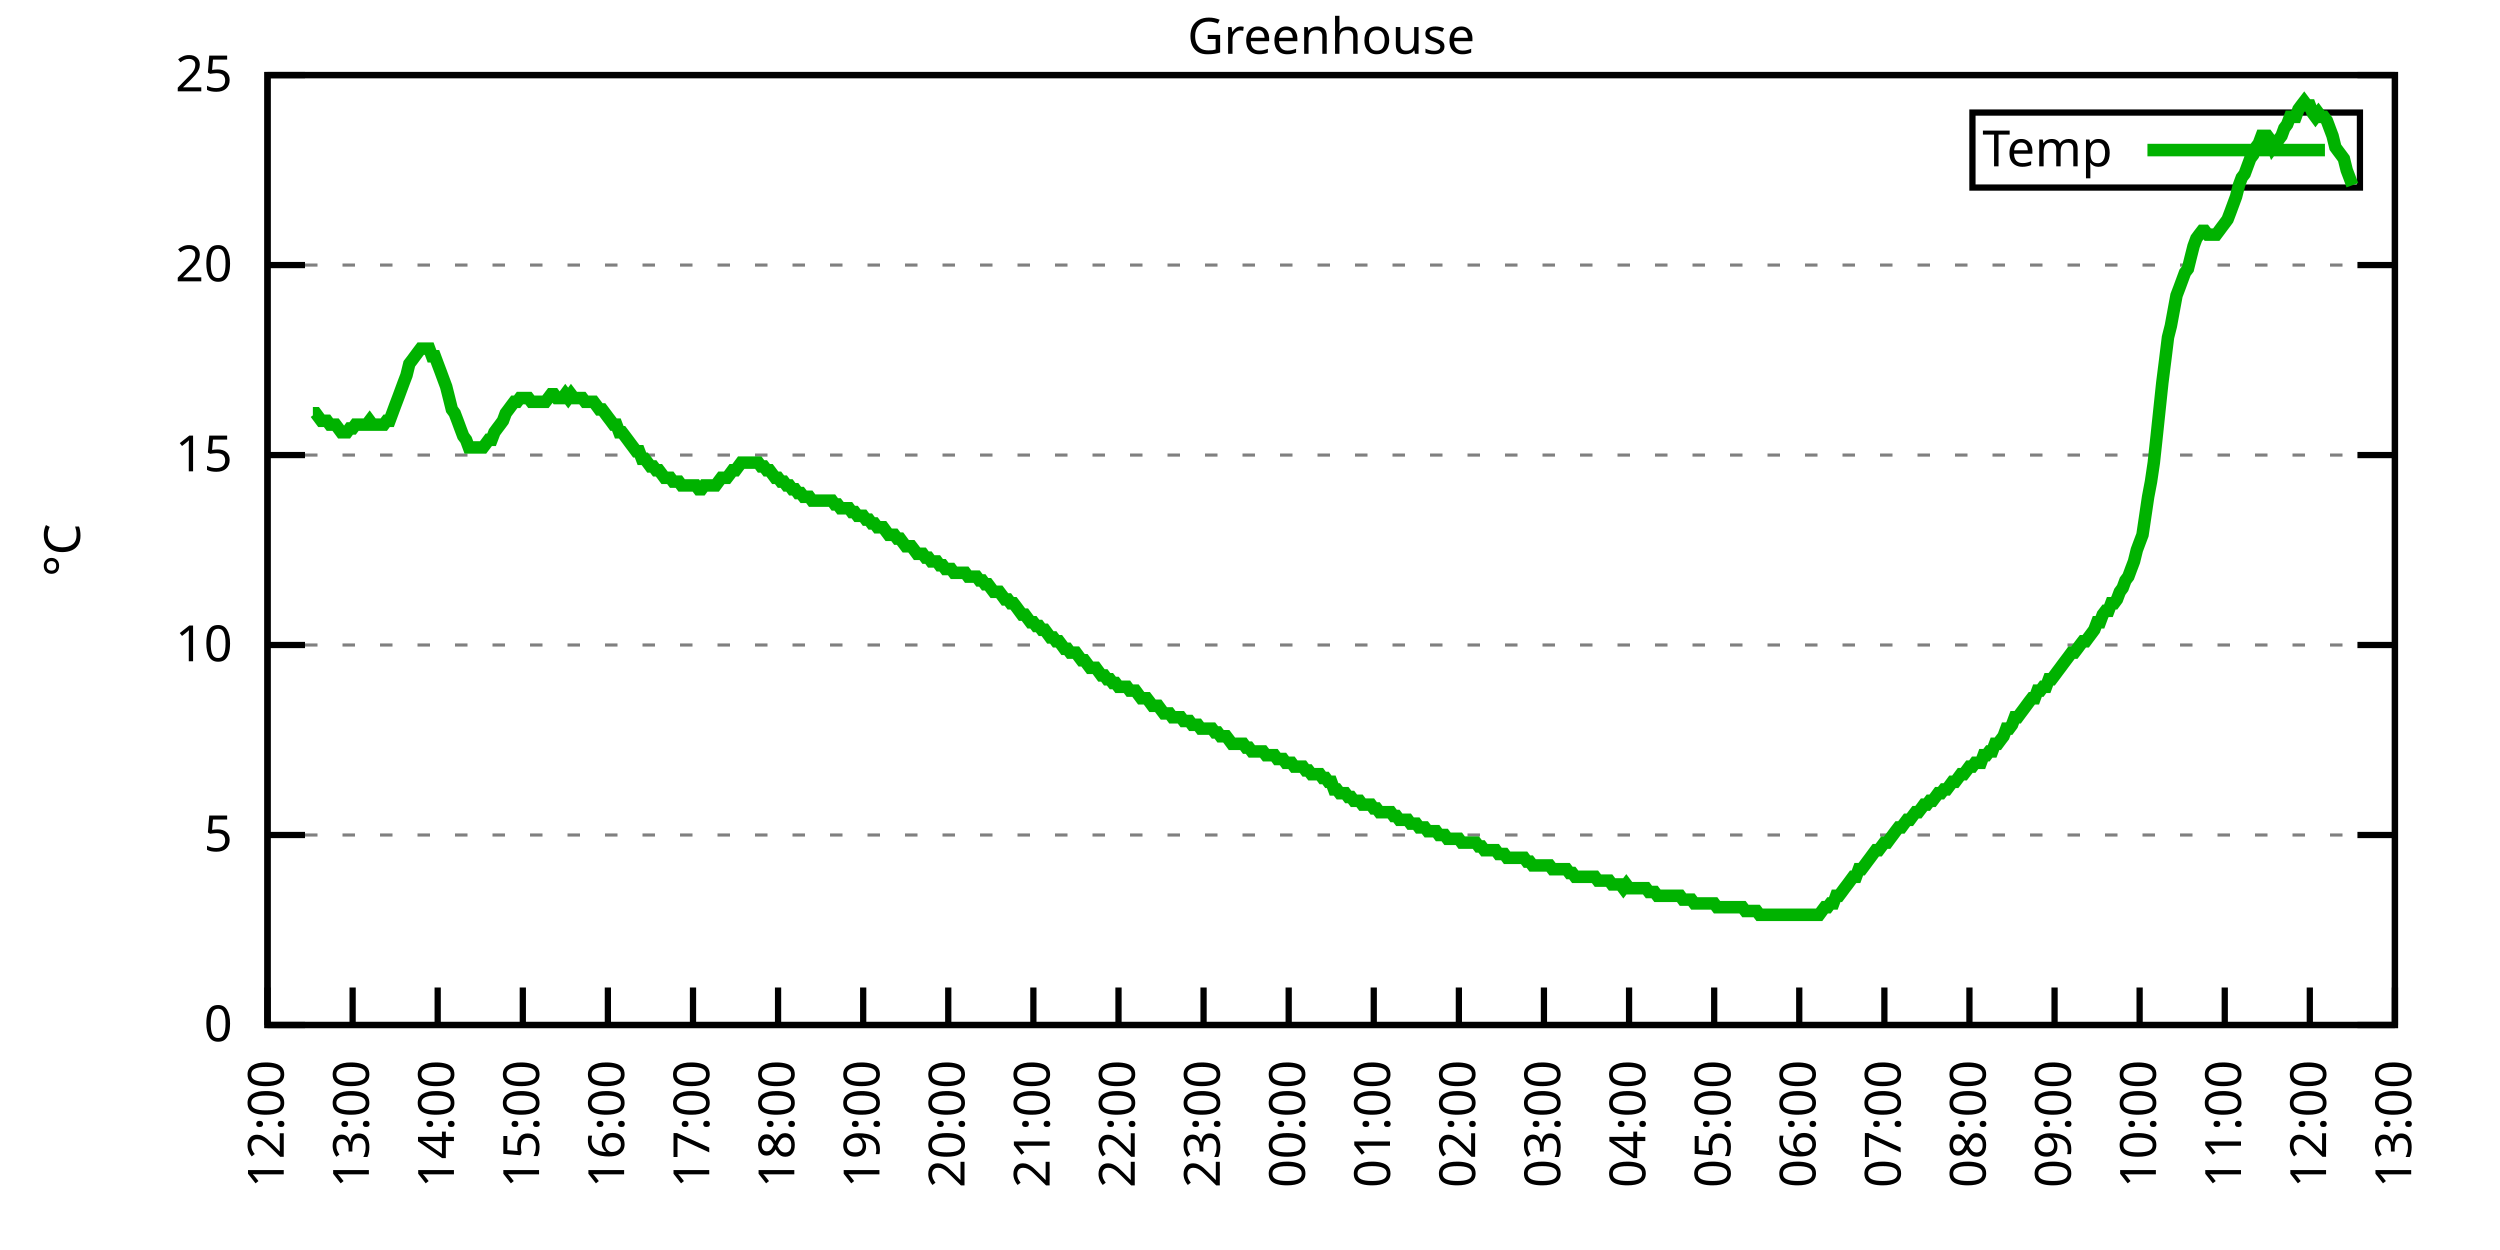
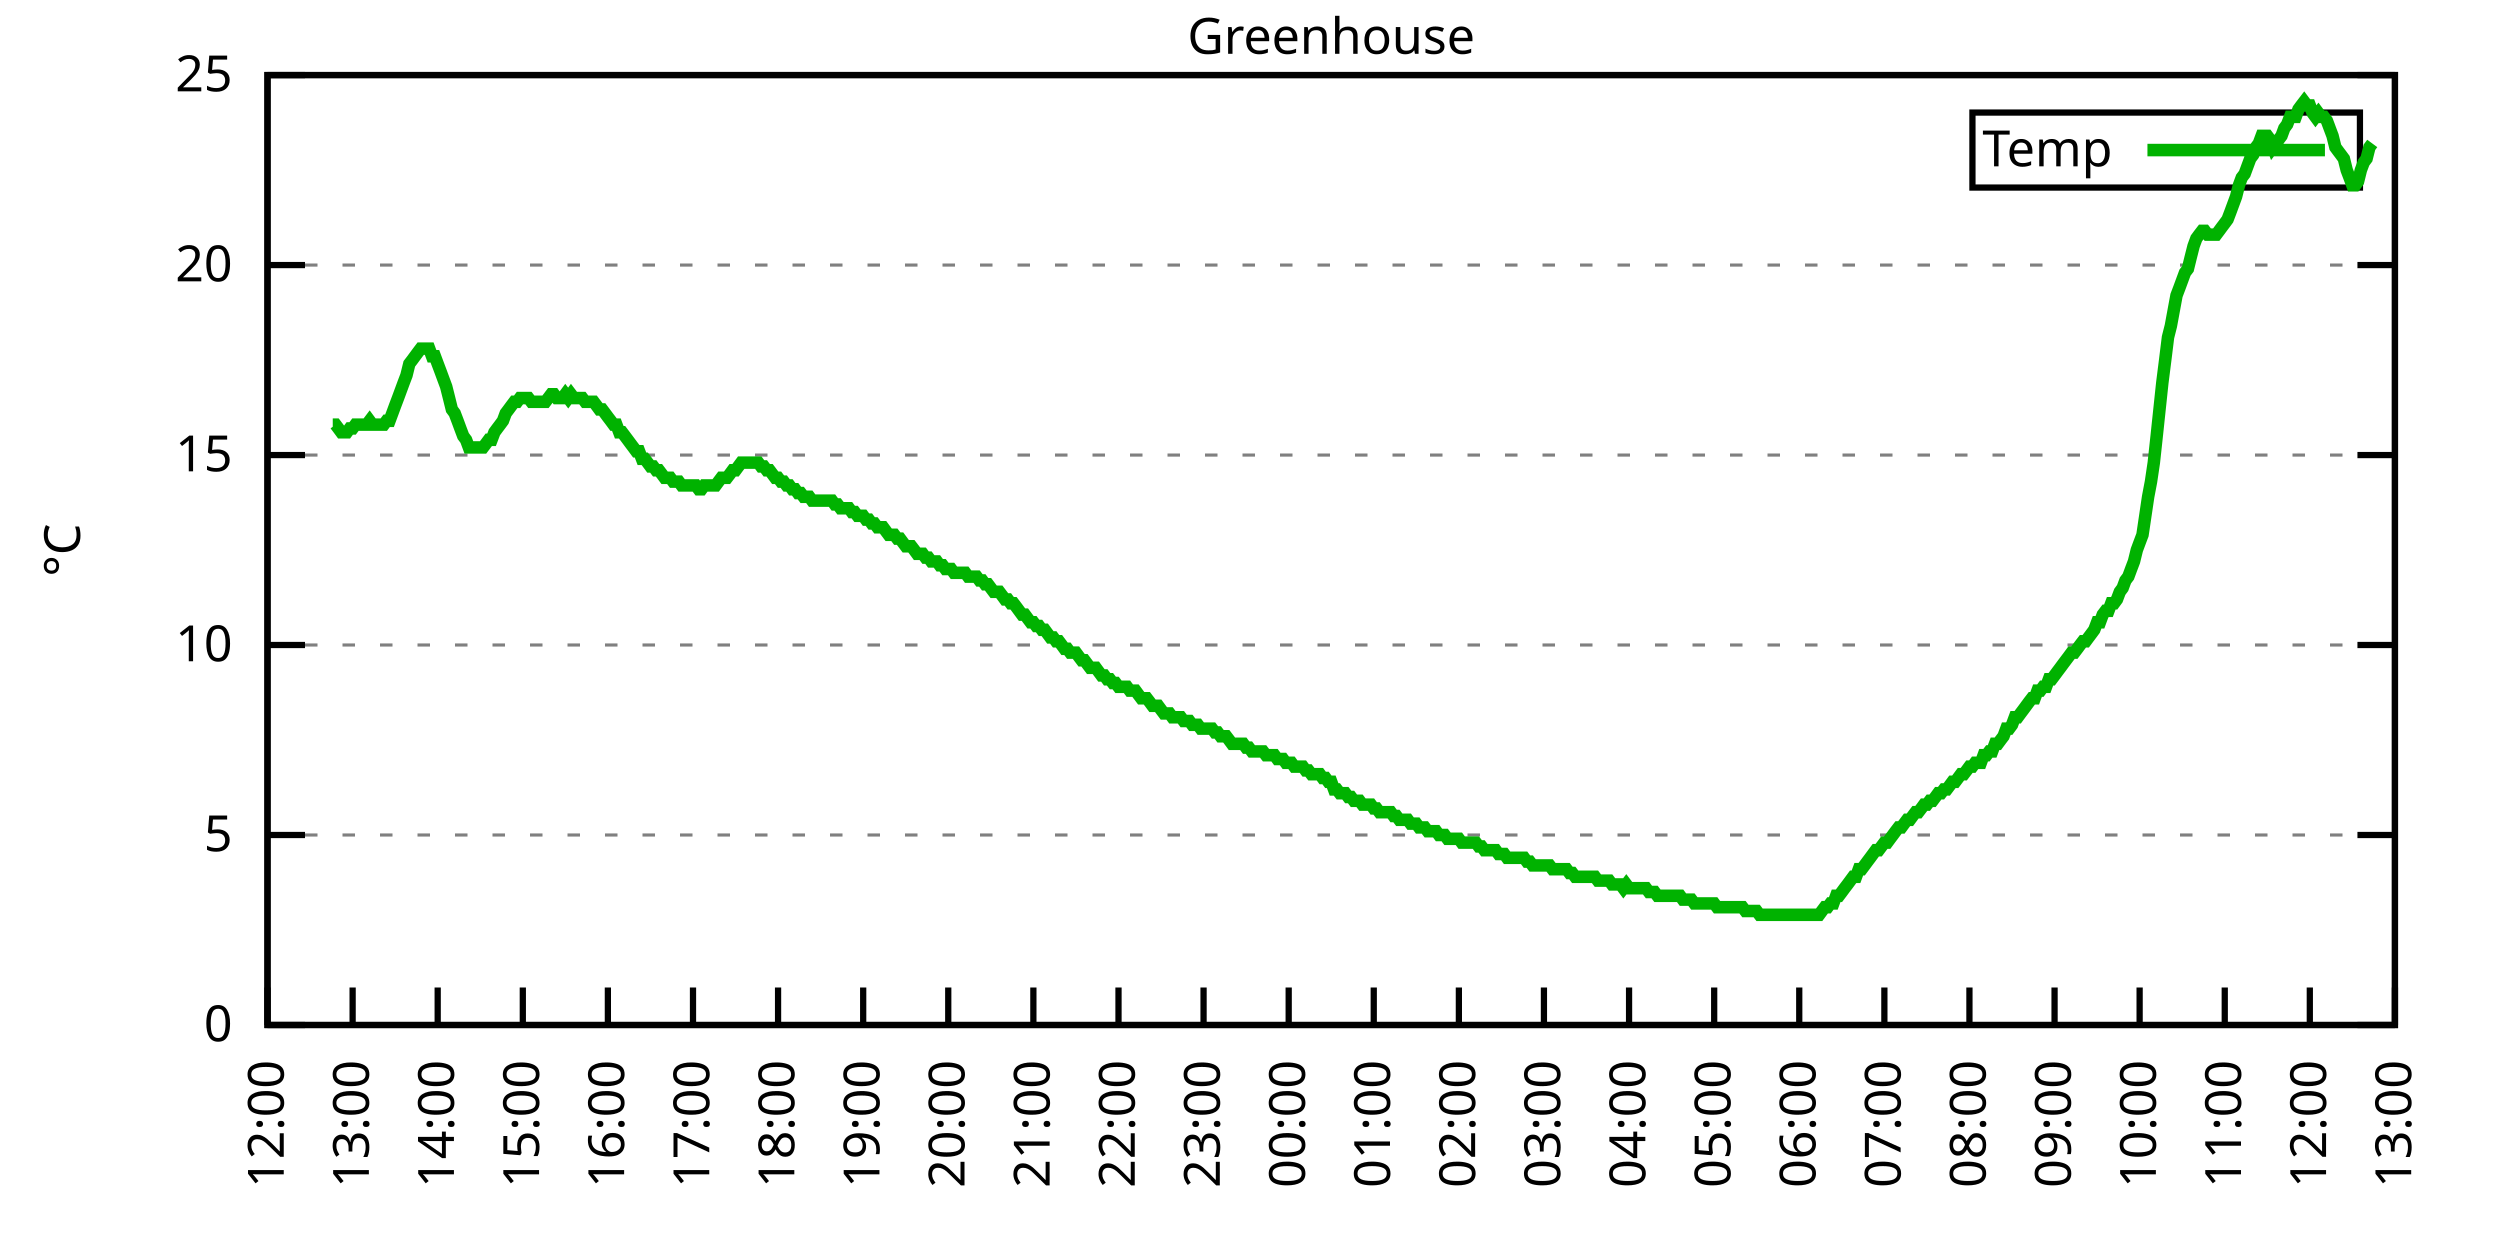
<svg xmlns="http://www.w3.org/2000/svg" xmlns:xlink="http://www.w3.org/1999/xlink" width="400" height="200" viewBox="0 0 400 200">
  <g id="gnuplot_canvas">
    <rect x="0" y="0" width="400" height="200" fill="none" />
    <defs>
      <circle id="gpDot" r="0.5" stroke-width="0.5" stroke="currentColor" />
      <path id="gpPt0" stroke-width="0.333" stroke="currentColor" d="M-1,0 h2 M0,-1 v2" />
      <path id="gpPt1" stroke-width="0.333" stroke="currentColor" d="M-1,-1 L1,1 M1,-1 L-1,1" />
      <path id="gpPt2" stroke-width="0.333" stroke="currentColor" d="M-1,0 L1,0 M0,-1 L0,1 M-1,-1 L1,1 M-1,1 L1,-1" />
      <rect id="gpPt3" stroke-width="0.333" stroke="currentColor" x="-1" y="-1" width="2" height="2" />
      <rect id="gpPt4" stroke-width="0.333" stroke="currentColor" fill="currentColor" x="-1" y="-1" width="2" height="2" />
      <circle id="gpPt5" stroke-width="0.333" stroke="currentColor" cx="0" cy="0" r="1" />
      <use xlink:href="#gpPt5" id="gpPt6" fill="currentColor" stroke="none" />
      <path id="gpPt7" stroke-width="0.333" stroke="currentColor" d="M0,-1.33 L-1.33,0.67 L1.33,0.67 z" />
      <use xlink:href="#gpPt7" id="gpPt8" fill="currentColor" stroke="none" />
      <use xlink:href="#gpPt7" id="gpPt9" stroke="currentColor" transform="rotate(180)" />
      <use xlink:href="#gpPt9" id="gpPt10" fill="currentColor" stroke="none" />
      <use xlink:href="#gpPt3" id="gpPt11" stroke="currentColor" transform="rotate(45)" />
      <use xlink:href="#gpPt11" id="gpPt12" fill="currentColor" stroke="none" />
      <path id="gpPt13" stroke-width="0.333" stroke="currentColor" d="M0,1.330 L1.265,0.411 L0.782,-1.067 L-0.782,-1.076 L-1.265,0.411 z" />
      <use xlink:href="#gpPt13" id="gpPt14" fill="currentColor" stroke="none" />
      <filter id="textbox" filterUnits="objectBoundingBox" x="0" y="0" height="1" width="1">
        <feFlood flood-color="white" flood-opacity="1" result="bgnd" />
        <feComposite in="SourceGraphic" in2="bgnd" operator="atop" />
      </filter>
      <filter id="greybox" filterUnits="objectBoundingBox" x="0" y="0" height="1" width="1">
        <feFlood flood-color="lightgrey" flood-opacity="1" result="grey" />
        <feComposite in="SourceGraphic" in2="grey" operator="atop" />
      </filter>
    </defs>
    <g fill="none" color="white" stroke="currentColor" stroke-width="1.00" stroke-linecap="butt" stroke-linejoin="miter">
</g>
    <g fill="none" color="black" stroke="currentColor" stroke-width="1.00" stroke-linecap="butt" stroke-linejoin="miter">
      <g stroke="none" shape-rendering="crispEdges">
        <polygon fill="rgb(255, 255, 255)" points="42.80,164.00 383.18,164.00 383.18,12.02 42.80,12.02 " />
      </g>
    </g>
    <g fill="none" color="black" stroke="currentColor" stroke-width="1.00" stroke-linecap="butt" stroke-linejoin="miter">
</g>
    <g fill="none" color="black" stroke="black" stroke-width="0.50" stroke-linecap="butt" stroke-linejoin="miter">
</g>
    <g fill="none" color="gray" stroke="currentColor" stroke-width="0.50" stroke-linecap="butt" stroke-linejoin="miter">
      <path stroke="gray" stroke-dasharray="2,4" class="gridline" d="M42.80,164.00 L383.19,164.00  " />
    </g>
    <g fill="none" color="gray" stroke="gray" stroke-width="1.00" stroke-linecap="butt" stroke-linejoin="miter">
</g>
    <g fill="none" color="black" stroke="currentColor" stroke-width="1.00" stroke-linecap="butt" stroke-linejoin="miter">
      <path stroke="black" d="M42.80,164.00 L48.80,164.00 M383.19,164.00 L377.19,164.00  " />
      <g transform="translate(37.20,166.60)" stroke="none" fill="black" font-family="Sans" font-size="8.00" text-anchor="end">
        <text>
          <tspan font-family="Sans"> 0</tspan>
        </text>
      </g>
    </g>
    <g fill="none" color="black" stroke="currentColor" stroke-width="1.00" stroke-linecap="butt" stroke-linejoin="miter">
</g>
    <g fill="none" color="black" stroke="black" stroke-width="0.50" stroke-linecap="butt" stroke-linejoin="miter">
</g>
    <g fill="none" color="gray" stroke="currentColor" stroke-width="0.50" stroke-linecap="butt" stroke-linejoin="miter">
      <path stroke="gray" stroke-dasharray="2,4" class="gridline" d="M42.80,133.60 L383.19,133.60  " />
    </g>
    <g fill="none" color="gray" stroke="gray" stroke-width="1.00" stroke-linecap="butt" stroke-linejoin="miter">
</g>
    <g fill="none" color="black" stroke="currentColor" stroke-width="1.00" stroke-linecap="butt" stroke-linejoin="miter">
      <path stroke="black" d="M42.80,133.60 L48.80,133.60 M383.19,133.60 L377.19,133.60  " />
      <g transform="translate(37.20,136.20)" stroke="none" fill="black" font-family="Sans" font-size="8.00" text-anchor="end">
        <text>
          <tspan font-family="Sans"> 5</tspan>
        </text>
      </g>
    </g>
    <g fill="none" color="black" stroke="currentColor" stroke-width="1.00" stroke-linecap="butt" stroke-linejoin="miter">
</g>
    <g fill="none" color="black" stroke="black" stroke-width="0.50" stroke-linecap="butt" stroke-linejoin="miter">
</g>
    <g fill="none" color="gray" stroke="currentColor" stroke-width="0.50" stroke-linecap="butt" stroke-linejoin="miter">
      <path stroke="gray" stroke-dasharray="2,4" class="gridline" d="M42.80,103.20 L383.19,103.20  " />
    </g>
    <g fill="none" color="gray" stroke="gray" stroke-width="1.00" stroke-linecap="butt" stroke-linejoin="miter">
</g>
    <g fill="none" color="black" stroke="currentColor" stroke-width="1.00" stroke-linecap="butt" stroke-linejoin="miter">
      <path stroke="black" d="M42.80,103.20 L48.80,103.20 M383.19,103.20 L377.19,103.20  " />
      <g transform="translate(37.20,105.80)" stroke="none" fill="black" font-family="Sans" font-size="8.00" text-anchor="end">
        <text>
          <tspan font-family="Sans"> 10</tspan>
        </text>
      </g>
    </g>
    <g fill="none" color="black" stroke="currentColor" stroke-width="1.00" stroke-linecap="butt" stroke-linejoin="miter">
</g>
    <g fill="none" color="black" stroke="black" stroke-width="0.50" stroke-linecap="butt" stroke-linejoin="miter">
</g>
    <g fill="none" color="gray" stroke="currentColor" stroke-width="0.50" stroke-linecap="butt" stroke-linejoin="miter">
      <path stroke="gray" stroke-dasharray="2,4" class="gridline" d="M42.80,72.81 L383.19,72.81  " />
    </g>
    <g fill="none" color="gray" stroke="gray" stroke-width="1.00" stroke-linecap="butt" stroke-linejoin="miter">
</g>
    <g fill="none" color="black" stroke="currentColor" stroke-width="1.00" stroke-linecap="butt" stroke-linejoin="miter">
      <path stroke="black" d="M42.80,72.81 L48.80,72.81 M383.19,72.81 L377.19,72.81  " />
      <g transform="translate(37.20,75.41)" stroke="none" fill="black" font-family="Sans" font-size="8.00" text-anchor="end">
        <text>
          <tspan font-family="Sans"> 15</tspan>
        </text>
      </g>
    </g>
    <g fill="none" color="black" stroke="currentColor" stroke-width="1.00" stroke-linecap="butt" stroke-linejoin="miter">
</g>
    <g fill="none" color="black" stroke="black" stroke-width="0.50" stroke-linecap="butt" stroke-linejoin="miter">
</g>
    <g fill="none" color="gray" stroke="currentColor" stroke-width="0.50" stroke-linecap="butt" stroke-linejoin="miter">
      <path stroke="gray" stroke-dasharray="2,4" class="gridline" d="M42.80,42.41 L383.19,42.41  " />
    </g>
    <g fill="none" color="gray" stroke="gray" stroke-width="1.00" stroke-linecap="butt" stroke-linejoin="miter">
</g>
    <g fill="none" color="black" stroke="currentColor" stroke-width="1.00" stroke-linecap="butt" stroke-linejoin="miter">
      <path stroke="black" d="M42.80,42.41 L48.80,42.41 M383.19,42.41 L377.19,42.41  " />
      <g transform="translate(37.20,45.01)" stroke="none" fill="black" font-family="Sans" font-size="8.00" text-anchor="end">
        <text>
          <tspan font-family="Sans"> 20</tspan>
        </text>
      </g>
    </g>
    <g fill="none" color="black" stroke="currentColor" stroke-width="1.00" stroke-linecap="butt" stroke-linejoin="miter">
</g>
    <g fill="none" color="black" stroke="black" stroke-width="0.50" stroke-linecap="butt" stroke-linejoin="miter">
</g>
    <g fill="none" color="gray" stroke="currentColor" stroke-width="0.50" stroke-linecap="butt" stroke-linejoin="miter">
      <path stroke="gray" stroke-dasharray="2,4" class="gridline" d="M42.80,12.01 L383.19,12.01  " />
    </g>
    <g fill="none" color="gray" stroke="gray" stroke-width="1.00" stroke-linecap="butt" stroke-linejoin="miter">
</g>
    <g fill="none" color="black" stroke="currentColor" stroke-width="1.00" stroke-linecap="butt" stroke-linejoin="miter">
      <path stroke="black" d="M42.80,12.01 L48.80,12.01 M383.19,12.01 L377.19,12.01  " />
      <g transform="translate(37.20,14.61)" stroke="none" fill="black" font-family="Sans" font-size="8.00" text-anchor="end">
        <text>
          <tspan font-family="Sans"> 25</tspan>
        </text>
      </g>
    </g>
    <g fill="none" color="black" stroke="currentColor" stroke-width="1.00" stroke-linecap="butt" stroke-linejoin="miter">
      <path stroke="black" d="M42.80,164.00 L42.80,158.00  " />
      <g transform="translate(45.40,169.60) rotate(270.00)" stroke="none" fill="black" font-family="Sans" font-size="8.00" text-anchor="end">
        <text>
          <tspan font-family="Sans">12:00</tspan>
        </text>
      </g>
    </g>
    <g fill="none" color="black" stroke="currentColor" stroke-width="1.00" stroke-linecap="butt" stroke-linejoin="miter">
      <path stroke="black" d="M56.42,164.00 L56.42,158.00  " />
      <g transform="translate(59.02,169.60) rotate(270.00)" stroke="none" fill="black" font-family="Sans" font-size="8.00" text-anchor="end">
        <text>
          <tspan font-family="Sans">13:00</tspan>
        </text>
      </g>
    </g>
    <g fill="none" color="black" stroke="currentColor" stroke-width="1.00" stroke-linecap="butt" stroke-linejoin="miter">
      <path stroke="black" d="M70.03,164.00 L70.03,158.00  " />
      <g transform="translate(72.63,169.60) rotate(270.00)" stroke="none" fill="black" font-family="Sans" font-size="8.00" text-anchor="end">
        <text>
          <tspan font-family="Sans">14:00</tspan>
        </text>
      </g>
    </g>
    <g fill="none" color="black" stroke="currentColor" stroke-width="1.00" stroke-linecap="butt" stroke-linejoin="miter">
      <path stroke="black" d="M83.65,164.00 L83.65,158.00  " />
      <g transform="translate(86.25,169.60) rotate(270.00)" stroke="none" fill="black" font-family="Sans" font-size="8.00" text-anchor="end">
        <text>
          <tspan font-family="Sans">15:00</tspan>
        </text>
      </g>
    </g>
    <g fill="none" color="black" stroke="currentColor" stroke-width="1.00" stroke-linecap="butt" stroke-linejoin="miter">
      <path stroke="black" d="M97.26,164.00 L97.26,158.00  " />
      <g transform="translate(99.86,169.60) rotate(270.00)" stroke="none" fill="black" font-family="Sans" font-size="8.00" text-anchor="end">
        <text>
          <tspan font-family="Sans">16:00</tspan>
        </text>
      </g>
    </g>
    <g fill="none" color="black" stroke="currentColor" stroke-width="1.00" stroke-linecap="butt" stroke-linejoin="miter">
      <path stroke="black" d="M110.88,164.00 L110.88,158.00  " />
      <g transform="translate(113.48,169.60) rotate(270.00)" stroke="none" fill="black" font-family="Sans" font-size="8.00" text-anchor="end">
        <text>
          <tspan font-family="Sans">17:00</tspan>
        </text>
      </g>
    </g>
    <g fill="none" color="black" stroke="currentColor" stroke-width="1.00" stroke-linecap="butt" stroke-linejoin="miter">
      <path stroke="black" d="M124.49,164.00 L124.49,158.00  " />
      <g transform="translate(127.09,169.60) rotate(270.00)" stroke="none" fill="black" font-family="Sans" font-size="8.00" text-anchor="end">
        <text>
          <tspan font-family="Sans">18:00</tspan>
        </text>
      </g>
    </g>
    <g fill="none" color="black" stroke="currentColor" stroke-width="1.00" stroke-linecap="butt" stroke-linejoin="miter">
      <path stroke="black" d="M138.11,164.00 L138.11,158.00  " />
      <g transform="translate(140.71,169.60) rotate(270.00)" stroke="none" fill="black" font-family="Sans" font-size="8.00" text-anchor="end">
        <text>
          <tspan font-family="Sans">19:00</tspan>
        </text>
      </g>
    </g>
    <g fill="none" color="black" stroke="currentColor" stroke-width="1.00" stroke-linecap="butt" stroke-linejoin="miter">
      <path stroke="black" d="M151.72,164.00 L151.72,158.00  " />
      <g transform="translate(154.32,169.60) rotate(270.00)" stroke="none" fill="black" font-family="Sans" font-size="8.00" text-anchor="end">
        <text>
          <tspan font-family="Sans">20:00</tspan>
        </text>
      </g>
    </g>
    <g fill="none" color="black" stroke="currentColor" stroke-width="1.00" stroke-linecap="butt" stroke-linejoin="miter">
      <path stroke="black" d="M165.34,164.00 L165.34,158.00  " />
      <g transform="translate(167.94,169.60) rotate(270.00)" stroke="none" fill="black" font-family="Sans" font-size="8.00" text-anchor="end">
        <text>
          <tspan font-family="Sans">21:00</tspan>
        </text>
      </g>
    </g>
    <g fill="none" color="black" stroke="currentColor" stroke-width="1.00" stroke-linecap="butt" stroke-linejoin="miter">
      <path stroke="black" d="M178.96,164.00 L178.96,158.00  " />
      <g transform="translate(181.56,169.60) rotate(270.00)" stroke="none" fill="black" font-family="Sans" font-size="8.00" text-anchor="end">
        <text>
          <tspan font-family="Sans">22:00</tspan>
        </text>
      </g>
    </g>
    <g fill="none" color="black" stroke="currentColor" stroke-width="1.00" stroke-linecap="butt" stroke-linejoin="miter">
      <path stroke="black" d="M192.57,164.00 L192.57,158.00  " />
      <g transform="translate(195.17,169.60) rotate(270.00)" stroke="none" fill="black" font-family="Sans" font-size="8.00" text-anchor="end">
        <text>
          <tspan font-family="Sans">23:00</tspan>
        </text>
      </g>
    </g>
    <g fill="none" color="black" stroke="currentColor" stroke-width="1.00" stroke-linecap="butt" stroke-linejoin="miter">
      <path stroke="black" d="M206.19,164.00 L206.19,158.00  " />
      <g transform="translate(208.79,169.60) rotate(270.00)" stroke="none" fill="black" font-family="Sans" font-size="8.00" text-anchor="end">
        <text>
          <tspan font-family="Sans">00:00</tspan>
        </text>
      </g>
    </g>
    <g fill="none" color="black" stroke="currentColor" stroke-width="1.00" stroke-linecap="butt" stroke-linejoin="miter">
      <path stroke="black" d="M219.80,164.00 L219.80,158.00  " />
      <g transform="translate(222.40,169.60) rotate(270.00)" stroke="none" fill="black" font-family="Sans" font-size="8.00" text-anchor="end">
        <text>
          <tspan font-family="Sans">01:00</tspan>
        </text>
      </g>
    </g>
    <g fill="none" color="black" stroke="currentColor" stroke-width="1.00" stroke-linecap="butt" stroke-linejoin="miter">
      <path stroke="black" d="M233.42,164.00 L233.42,158.00  " />
      <g transform="translate(236.02,169.60) rotate(270.00)" stroke="none" fill="black" font-family="Sans" font-size="8.00" text-anchor="end">
        <text>
          <tspan font-family="Sans">02:00</tspan>
        </text>
      </g>
    </g>
    <g fill="none" color="black" stroke="currentColor" stroke-width="1.00" stroke-linecap="butt" stroke-linejoin="miter">
      <path stroke="black" d="M247.03,164.00 L247.03,158.00  " />
      <g transform="translate(249.63,169.60) rotate(270.00)" stroke="none" fill="black" font-family="Sans" font-size="8.00" text-anchor="end">
        <text>
          <tspan font-family="Sans">03:00</tspan>
        </text>
      </g>
    </g>
    <g fill="none" color="black" stroke="currentColor" stroke-width="1.00" stroke-linecap="butt" stroke-linejoin="miter">
      <path stroke="black" d="M260.65,164.00 L260.65,158.00  " />
      <g transform="translate(263.25,169.60) rotate(270.00)" stroke="none" fill="black" font-family="Sans" font-size="8.00" text-anchor="end">
        <text>
          <tspan font-family="Sans">04:00</tspan>
        </text>
      </g>
    </g>
    <g fill="none" color="black" stroke="currentColor" stroke-width="1.00" stroke-linecap="butt" stroke-linejoin="miter">
      <path stroke="black" d="M274.27,164.00 L274.27,158.00  " />
      <g transform="translate(276.87,169.60) rotate(270.00)" stroke="none" fill="black" font-family="Sans" font-size="8.00" text-anchor="end">
        <text>
          <tspan font-family="Sans">05:00</tspan>
        </text>
      </g>
    </g>
    <g fill="none" color="black" stroke="currentColor" stroke-width="1.00" stroke-linecap="butt" stroke-linejoin="miter">
      <path stroke="black" d="M287.88,164.00 L287.88,158.00  " />
      <g transform="translate(290.48,169.60) rotate(270.00)" stroke="none" fill="black" font-family="Sans" font-size="8.00" text-anchor="end">
        <text>
          <tspan font-family="Sans">06:00</tspan>
        </text>
      </g>
    </g>
    <g fill="none" color="black" stroke="currentColor" stroke-width="1.00" stroke-linecap="butt" stroke-linejoin="miter">
      <path stroke="black" d="M301.50,164.00 L301.50,158.00  " />
      <g transform="translate(304.10,169.60) rotate(270.00)" stroke="none" fill="black" font-family="Sans" font-size="8.00" text-anchor="end">
        <text>
          <tspan font-family="Sans">07:00</tspan>
        </text>
      </g>
    </g>
    <g fill="none" color="black" stroke="currentColor" stroke-width="1.00" stroke-linecap="butt" stroke-linejoin="miter">
      <path stroke="black" d="M315.11,164.00 L315.11,158.00  " />
      <g transform="translate(317.71,169.60) rotate(270.00)" stroke="none" fill="black" font-family="Sans" font-size="8.00" text-anchor="end">
        <text>
          <tspan font-family="Sans">08:00</tspan>
        </text>
      </g>
    </g>
    <g fill="none" color="black" stroke="currentColor" stroke-width="1.00" stroke-linecap="butt" stroke-linejoin="miter">
      <path stroke="black" d="M328.73,164.00 L328.73,158.00  " />
      <g transform="translate(331.33,169.60) rotate(270.00)" stroke="none" fill="black" font-family="Sans" font-size="8.00" text-anchor="end">
        <text>
          <tspan font-family="Sans">09:00</tspan>
        </text>
      </g>
    </g>
    <g fill="none" color="black" stroke="currentColor" stroke-width="1.00" stroke-linecap="butt" stroke-linejoin="miter">
      <path stroke="black" d="M342.34,164.00 L342.34,158.00  " />
      <g transform="translate(344.94,169.60) rotate(270.00)" stroke="none" fill="black" font-family="Sans" font-size="8.00" text-anchor="end">
        <text>
          <tspan font-family="Sans">10:00</tspan>
        </text>
      </g>
    </g>
    <g fill="none" color="black" stroke="currentColor" stroke-width="1.00" stroke-linecap="butt" stroke-linejoin="miter">
      <path stroke="black" d="M355.96,164.00 L355.96,158.00  " />
      <g transform="translate(358.56,169.60) rotate(270.00)" stroke="none" fill="black" font-family="Sans" font-size="8.00" text-anchor="end">
        <text>
          <tspan font-family="Sans">11:00</tspan>
        </text>
      </g>
    </g>
    <g fill="none" color="black" stroke="currentColor" stroke-width="1.00" stroke-linecap="butt" stroke-linejoin="miter">
      <path stroke="black" d="M369.57,164.00 L369.57,158.00  " />
      <g transform="translate(372.17,169.60) rotate(270.00)" stroke="none" fill="black" font-family="Sans" font-size="8.00" text-anchor="end">
        <text>
          <tspan font-family="Sans">12:00</tspan>
        </text>
      </g>
    </g>
    <g fill="none" color="black" stroke="currentColor" stroke-width="1.00" stroke-linecap="butt" stroke-linejoin="miter">
      <path stroke="black" d="M383.19,164.00 L383.19,158.00  " />
      <g transform="translate(385.79,169.60) rotate(270.00)" stroke="none" fill="black" font-family="Sans" font-size="8.00" text-anchor="end">
        <text>
          <tspan font-family="Sans">13:00</tspan>
        </text>
      </g>
    </g>
    <g fill="none" color="black" stroke="currentColor" stroke-width="1.00" stroke-linecap="butt" stroke-linejoin="miter">
</g>
    <g fill="none" color="black" stroke="currentColor" stroke-width="1.00" stroke-linecap="butt" stroke-linejoin="miter">
      <path stroke="black" d="M42.80,12.01 L42.80,164.00 L383.19,164.00 L383.19,12.01 L42.80,12.01 Z  " />
    </g>
    <g fill="none" color="black" stroke="currentColor" stroke-width="1.00" stroke-linecap="butt" stroke-linejoin="miter">
</g>
    <g fill="none" color="black" stroke="currentColor" stroke-width="1.00" stroke-linecap="butt" stroke-linejoin="miter">
      <path stroke="black" d="M315.59,30.01 L315.59,18.01 L377.59,18.01 L377.59,30.01 L315.59,30.01 Z  " />
    </g>
    <g id="Greenhouse_plot_1">
      <g fill="none" color="white" stroke="black" stroke-width="2.00" stroke-linecap="butt" stroke-linejoin="miter">
</g>
      <g fill="none" color="black" stroke="currentColor" stroke-width="2.00" stroke-linecap="butt" stroke-linejoin="miter">
        <g transform="translate(337.99,26.61)" stroke="none" fill="black" font-family="Sans" font-size="8.00" text-anchor="end">
          <text>
            <tspan font-family="Sans">Temp</tspan>
          </text>
        </g>
      </g>
      <g fill="none" color="black" stroke="currentColor" stroke-width="2.00" stroke-linecap="butt" stroke-linejoin="miter">
-         <path stroke="rgb(  0, 178,   0)" d="M343.59,24.01 L371.99,24.01 M50.06,66.12 L50.52,66.12 L50.97,66.73 L51.42,67.33 L51.88,67.33 L52.33,67.33   L52.78,67.94 L53.24,67.94 L53.69,67.94 L54.15,68.55 L54.60,69.16 L55.05,69.16 L55.51,69.16 L55.96,68.55   L56.42,68.55 L56.87,67.94 L57.32,67.94 L57.78,67.94 L58.23,67.94 L58.68,67.94 L59.14,67.33 L59.59,67.94   L60.05,67.94 L60.50,67.94 L60.95,67.94 L61.41,67.94 L61.86,67.33 L62.32,67.33 L62.77,66.12 L63.22,64.90   L63.68,63.69 L64.13,62.47 L64.58,61.25 L65.04,60.04 L65.49,58.21 L65.95,57.61 L66.40,57.00 L66.85,56.39   L67.31,55.78 L67.76,55.78 L68.22,55.78 L68.67,55.78 L69.12,57.00 L69.58,57.00 L70.03,58.21 L70.49,59.43   L70.94,60.65 L71.39,61.86 L71.85,63.69 L72.30,65.51 L72.75,66.12 L73.21,67.33 L73.66,68.55 L74.12,69.77   L74.57,70.37 L75.02,71.59 L75.48,71.59 L75.93,71.59 L76.39,71.59 L76.84,71.59 L77.29,71.59 L77.75,70.98   L78.20,70.37 L78.65,70.37 L79.11,69.16 L79.56,68.55 L80.02,67.94 L80.47,67.33 L80.92,66.12 L81.38,65.51   L81.83,64.90 L82.29,64.29 L82.74,64.29 L83.19,63.69 L83.65,63.69 L84.10,63.69 L84.55,63.69 L85.01,64.29   L85.46,64.29 L85.92,64.29 L86.37,64.29 L86.82,64.29 L87.28,64.29 L87.73,63.69 L88.19,63.08 L88.64,63.08   L89.09,63.69 L89.55,63.69 L90.00,63.69 L90.45,63.08 L90.91,63.69 L91.36,63.08 L91.82,63.69 L92.27,63.69   L92.72,63.69 L93.18,63.69 L93.63,64.29 L94.09,64.29 L94.54,64.29 L94.99,64.29 L95.45,64.90 L95.90,65.51   L96.35,65.51 L96.81,66.12 L97.26,66.73 L97.72,67.33 L98.17,67.94 L98.62,67.94 L99.08,69.16 L99.53,69.16   L99.99,69.77 L100.44,70.37 L100.89,70.98 L101.35,71.59 L101.80,72.20 L102.25,72.20 L102.71,73.41 L103.16,73.41   L103.62,74.02 L104.07,74.63 L104.52,74.63 L104.98,75.24 L105.43,75.24 L105.89,75.85 L106.34,76.45 L106.79,76.45   L107.25,76.45 L107.70,77.06 L108.15,77.06 L108.61,77.06 L109.06,77.67 L109.52,77.67 L109.97,77.67 L110.42,77.67   L110.88,77.67 L111.33,77.67 L111.79,78.28 L112.24,78.28 L112.69,77.67 L113.15,77.67 L113.60,77.67 L114.05,77.67   L114.51,77.67 L114.96,77.06 L115.42,76.45 L115.87,76.45 L116.32,76.45 L116.78,75.85 L117.23,75.24 L117.69,75.24   L118.14,74.63 L118.59,74.02 L119.05,74.02 L119.50,74.02 L119.96,74.02 L120.41,74.02 L120.86,74.02 L121.32,74.02   L121.77,74.63 L122.22,74.63 L122.68,75.24 L123.13,75.24 L123.59,75.85 L124.04,76.45 L124.49,76.45 L124.95,77.06   L125.40,77.06 L125.86,77.67 L126.31,77.67 L126.76,78.28 L127.22,78.28 L127.67,78.89 L128.12,78.89 L128.58,79.49   L129.03,79.49 L129.49,79.49 L129.94,80.10 L130.39,80.10 L130.85,80.10 L131.30,80.10 L131.76,80.10 L132.21,80.10   L132.66,80.10 L133.12,80.10 L133.57,80.71 L134.02,80.71 L134.48,81.32 L134.93,81.32 L135.39,81.32 L135.84,81.32   L136.29,81.93 L136.75,81.93 L137.20,82.53 L137.66,82.53 L138.11,82.53 L138.56,83.14 L139.02,83.14 L139.47,83.75   L139.92,83.75 L140.38,84.36 L140.83,84.36 L141.29,84.36 L141.74,84.97 L142.19,85.57 L142.65,85.57 L143.10,85.57   L143.56,86.18 L144.01,86.18 L144.46,86.79 L144.92,87.40 L145.37,87.40 L145.82,87.40 L146.28,88.00 L146.73,88.61   L147.19,88.61 L147.64,88.61 L148.09,89.22 L148.55,89.22 L149.00,89.83 L149.46,89.83 L149.91,89.83 L150.36,90.44   L150.82,90.44 L151.27,91.04 L151.72,91.04 L152.18,91.04 L152.63,91.65 L153.09,91.65 L153.54,91.65 L153.99,91.65   L154.45,91.65 L154.90,92.26 L155.36,92.26 L155.81,92.26 L156.26,92.26 L156.72,92.87 L157.17,92.87 L157.62,93.48   L158.08,93.48 L158.53,94.08 L158.99,94.69 L159.44,94.69 L159.89,94.69 L160.35,95.30 L160.80,95.91 L161.26,95.91   L161.71,96.52 L162.16,96.52 L162.62,97.12 L163.07,97.73 L163.52,98.34 L163.98,98.34 L164.43,98.95 L164.89,99.56   L165.34,99.56 L165.79,100.16 L166.25,100.16 L166.70,100.77 L167.16,100.77 L167.61,101.38 L168.06,101.99 L168.52,101.99   L168.97,102.60 L169.43,102.60 L169.88,103.20 L170.33,103.81 L170.79,103.81 L171.24,104.42 L171.69,104.42 L172.15,104.42   L172.60,105.03 L173.06,105.64 L173.51,105.64 L173.96,106.24 L174.42,106.85 L174.87,106.85 L175.33,106.85 L175.78,107.46   L176.23,108.07 L176.69,108.07 L177.14,108.68 L177.59,108.68 L178.05,109.28 L178.50,109.28 L178.96,109.89 L179.41,109.89   L179.86,109.89 L180.32,109.89 L180.77,110.50 L181.23,110.50 L181.68,110.50 L182.13,111.11 L182.59,111.72 L183.04,111.72   L183.49,111.72 L183.95,112.32 L184.40,112.93 L184.86,112.93 L185.31,112.93 L185.76,113.54 L186.22,114.15 L186.67,114.15   L187.13,114.15 L187.58,114.76 L188.03,114.76 L188.49,114.76 L188.94,114.76 L189.39,115.36 L189.85,115.36 L190.30,115.36   L190.76,115.97 L191.21,115.97 L191.66,115.97 L192.12,116.58 L192.57,116.58 L193.03,116.58 L193.48,116.58 L193.93,116.58   L194.39,117.19 L194.84,117.19 L195.29,117.80 L195.75,117.80 L196.20,117.80 L196.66,118.40 L197.11,119.01 L197.56,119.01   L198.02,119.01 L198.47,119.01 L198.93,119.01 L199.38,119.62 L199.83,119.62 L200.29,120.23 L200.74,120.23 L201.19,120.23   L201.65,120.23 L202.10,120.23 L202.56,120.83 L203.01,120.83 L203.46,120.83 L203.92,120.83 L204.37,121.44 L204.83,121.44   L205.28,121.44 L205.73,122.05 L206.19,122.05 L206.64,122.05 L207.09,122.66 L207.55,122.66 L208.00,122.66 L208.46,122.66   L208.91,123.27 L209.36,123.27 L209.82,123.87 L210.27,123.87 L210.73,123.87 L211.18,123.87 L211.63,124.48 L212.09,124.48   L212.54,125.09 L213.00,125.09 L213.45,126.31 L213.90,126.31 L214.36,126.91 L214.81,126.91 L215.26,126.91 L215.72,127.52   L216.17,127.52 L216.63,128.13 L217.08,128.13 L217.53,128.13 L217.99,128.74 L218.44,128.74 L218.90,128.74 L219.35,128.74   L219.80,129.35 L220.26,129.35 L220.71,129.95 L221.16,129.95 L221.62,129.95 L222.07,129.95 L222.53,129.95 L222.98,130.56   L223.43,130.56 L223.89,131.17 L224.34,131.17 L224.80,131.17 L225.25,131.17 L225.70,131.78 L226.16,131.78 L226.61,131.78   L227.06,132.39 L227.52,132.39 L227.97,132.39 L228.43,132.99 L228.88,132.99 L229.33,132.99 L229.79,132.99 L230.24,133.60   L230.70,133.60 L231.15,133.60 L231.60,134.21 L232.06,134.21 L232.51,134.21 L232.96,134.21 L233.42,134.21 L233.87,134.82   L234.33,134.82 L234.78,134.82 L235.23,134.82 L235.69,134.82 L236.14,134.82 L236.60,135.43 L237.05,135.43 L237.50,136.03   L237.96,136.03 L238.41,136.03 L238.86,136.03 L239.32,136.03 L239.77,136.64 L240.23,136.64 L240.68,136.64 L241.13,137.25   L241.59,137.25 L242.04,137.25 L242.50,137.25 L242.95,137.25 L243.40,137.25 L243.86,137.25 L244.31,137.86 L244.76,137.86   L245.22,138.47 L245.67,138.47 L246.13,138.47 L246.58,138.47 L247.03,138.47 L247.49,138.47 L247.94,138.47 L248.40,139.07   L248.85,139.07 L249.30,139.07 L249.76,139.07 L250.21,139.07 L250.66,139.07 L251.12,139.68 L251.57,139.68 L252.03,140.29   L252.48,140.29 L252.93,140.29 L253.39,140.29 L253.84,140.29 L254.30,140.29 L254.75,140.29 L255.20,140.29 L255.66,140.90   L256.11,140.90 L256.56,140.90 L257.02,140.90 L257.47,140.90 L257.93,141.51 L258.38,141.51 L258.83,141.51 L259.29,141.51   L259.74,142.11 L260.20,141.51 L260.65,142.11 L261.10,142.11 L261.56,142.11 L262.01,142.11 L262.47,142.11 L262.92,142.11   L263.37,142.11 L263.83,142.72 L264.28,142.72 L264.73,142.72 L265.19,143.33 L265.64,143.33 L266.10,143.33 L266.55,143.33   L267.00,143.33 L267.46,143.33 L267.91,143.33 L268.37,143.33 L268.82,143.33 L269.27,143.94 L269.73,143.94 L270.18,143.94   L270.63,143.94 L271.09,144.55 L271.54,144.55 L272.00,144.55 L272.45,144.55 L272.90,144.55 L273.36,144.55 L273.81,144.55   L274.27,144.55 L274.72,145.15 L275.17,145.15 L275.63,145.15 L276.08,145.15 L276.53,145.15 L276.99,145.15 L277.44,145.15   L277.90,145.15 L278.35,145.15 L278.80,145.15 L279.26,145.76 L279.71,145.76 L280.17,145.76 L280.62,145.76 L281.07,145.76   L281.53,146.37 L281.98,146.37 L282.43,146.37 L282.89,146.37 L283.34,146.37 L283.80,146.37 L284.25,146.37 L284.70,146.37   L285.16,146.37 L285.61,146.37 L286.07,146.37 L286.52,146.37 L286.97,146.37 L287.43,146.37 L287.88,146.37 L288.33,146.37   L288.79,146.37 L289.24,146.37 L289.70,146.37 L290.15,146.37 L290.60,146.37 L291.06,146.37 L291.51,145.76 L291.97,145.15   L292.42,145.15 L292.87,144.55 L293.33,144.55 L293.78,143.33 L294.23,143.33 L294.69,142.72 L295.14,142.11 L295.60,141.51   L296.05,140.90 L296.50,140.29 L296.96,140.29 L297.41,139.07 L297.87,139.07 L298.32,138.47 L298.77,137.86 L299.23,137.25   L299.68,136.64 L300.13,136.03 L300.59,136.03 L301.04,135.43 L301.50,134.82 L301.95,134.82 L302.40,134.21 L302.86,133.60   L303.31,132.99 L303.77,132.39 L304.22,132.39 L304.67,131.78 L305.13,131.17 L305.58,131.17 L306.03,130.56 L306.49,129.95   L306.94,129.95 L307.40,129.35 L307.85,128.74 L308.30,128.74 L308.76,128.13 L309.21,128.13 L309.67,127.52 L310.12,126.91   L310.57,126.91 L311.03,126.31 L311.48,126.31 L311.94,125.70 L312.39,125.09 L312.84,125.09 L313.30,124.48 L313.75,123.87   L314.20,123.87 L314.66,123.27 L315.11,122.66 L315.57,122.66 L316.02,122.05 L316.47,122.05 L316.93,122.05 L317.38,120.83   L317.84,120.83 L318.29,120.23 L318.74,120.23 L319.20,119.01 L319.65,119.01 L320.10,118.40 L320.56,117.80 L321.01,116.58   L321.47,116.58 L321.92,115.97 L322.37,114.76 L322.83,114.76 L323.28,114.15 L323.74,113.54 L324.19,112.93 L324.64,112.32   L325.10,111.72 L325.55,111.72 L326.00,110.50 L326.46,110.50 L326.91,109.89 L327.37,109.89 L327.82,108.68 L328.27,108.68   L328.73,108.07 L329.18,107.46 L329.64,106.85 L330.09,106.24 L330.54,105.64 L331.00,105.03 L331.45,104.42 L331.90,104.42   L332.36,103.81 L332.81,103.20 L333.27,102.60 L333.72,102.60 L334.17,101.99 L334.63,101.38 L335.08,100.77 L335.54,99.56   L335.99,99.56 L336.44,98.34 L336.90,97.73 L337.35,97.73 L337.80,96.52 L338.26,96.52 L338.71,95.91 L339.17,94.69   L339.62,94.08 L340.07,92.87 L340.53,92.26 L340.98,91.04 L341.44,89.83 L341.89,88.00 L342.34,86.79 L342.80,85.57   L343.25,82.53 L343.70,79.49 L344.16,77.06 L344.61,74.02 L345.07,69.77 L345.52,65.51 L345.97,61.25 L346.43,57.61   L346.88,53.96 L347.34,52.14 L347.79,49.70 L348.24,47.27 L348.70,46.06 L349.15,44.84 L349.60,43.62 L350.06,43.02   L350.51,41.19 L350.97,39.37 L351.42,38.15 L351.87,37.54 L352.33,36.94 L352.78,36.94 L353.24,37.54 L353.69,37.54   L354.14,37.54 L354.60,37.54 L355.05,36.94 L355.50,36.33 L355.96,35.72 L356.41,35.11 L356.87,33.90 L357.32,32.68   L357.77,31.46 L358.23,29.64 L358.68,28.42 L359.14,27.82 L359.59,26.60 L360.04,25.39 L360.50,24.78 L360.95,23.56   L361.41,22.95 L361.86,21.74 L362.31,21.74 L362.77,21.74 L363.22,22.35 L363.67,23.56 L364.13,22.95 L364.58,22.35   L365.04,21.74 L365.49,20.52 L365.94,19.91 L366.40,18.70 L366.85,18.70 L367.31,18.70 L367.76,17.48 L368.21,16.87   L368.67,16.27 L369.12,16.87 L369.57,16.87 L370.03,18.09 L370.48,18.70 L370.94,18.09 L371.39,18.70 L371.84,18.70   L372.30,19.31 L372.75,20.52 L373.21,21.74 L373.66,23.56 L374.11,24.17 L374.57,24.78 L375.02,25.39 L375.47,27.21   L375.93,28.42 L376.38,29.64  " />
+         <path stroke="rgb(  0, 178,   0)" d="M343.59,24.01 L371.99,24.01 M53.24,67.94 L53.69,67.94 L54.15,68.55 L54.60,69.16 L55.05,69.16 L55.51,69.16   L55.96,68.55 L56.42,68.55 L56.87,67.94 L57.32,67.94 L57.78,67.94 L58.23,67.94 L58.68,67.94 L59.14,67.33   L59.59,67.94 L60.05,67.94 L60.50,67.94 L60.95,67.94 L61.41,67.94 L61.86,67.33 L62.32,67.33 L62.77,66.12   L63.22,64.90 L63.68,63.69 L64.13,62.47 L64.58,61.25 L65.04,60.04 L65.49,58.21 L65.95,57.61 L66.40,57.00   L66.85,56.39 L67.31,55.78 L67.76,55.78 L68.22,55.78 L68.67,55.78 L69.12,57.00 L69.58,57.00 L70.03,58.21   L70.49,59.43 L70.94,60.65 L71.39,61.86 L71.85,63.69 L72.30,65.51 L72.75,66.12 L73.21,67.33 L73.66,68.55   L74.12,69.77 L74.57,70.37 L75.02,71.59 L75.48,71.59 L75.93,71.59 L76.39,71.59 L76.84,71.59 L77.29,71.59   L77.75,70.98 L78.20,70.37 L78.65,70.37 L79.11,69.16 L79.56,68.55 L80.02,67.94 L80.47,67.33 L80.92,66.12   L81.38,65.51 L81.83,64.90 L82.29,64.29 L82.74,64.29 L83.19,63.69 L83.65,63.69 L84.10,63.69 L84.55,63.69   L85.01,64.29 L85.46,64.29 L85.92,64.29 L86.37,64.29 L86.82,64.29 L87.28,64.29 L87.73,63.69 L88.19,63.08   L88.64,63.08 L89.09,63.69 L89.55,63.69 L90.00,63.69 L90.45,63.08 L90.91,63.69 L91.36,63.08 L91.82,63.69   L92.27,63.69 L92.72,63.69 L93.18,63.69 L93.63,64.29 L94.09,64.29 L94.54,64.29 L94.99,64.29 L95.45,64.90   L95.90,65.51 L96.35,65.51 L96.81,66.12 L97.26,66.73 L97.72,67.33 L98.17,67.94 L98.62,67.94 L99.08,69.16   L99.53,69.16 L99.99,69.77 L100.44,70.37 L100.89,70.98 L101.35,71.59 L101.80,72.20 L102.25,72.20 L102.71,73.41   L103.16,73.41 L103.62,74.02 L104.07,74.63 L104.52,74.63 L104.98,75.24 L105.43,75.24 L105.89,75.85 L106.34,76.45   L106.79,76.45 L107.25,76.45 L107.70,77.06 L108.15,77.06 L108.61,77.06 L109.06,77.67 L109.52,77.67 L109.97,77.67   L110.42,77.67 L110.88,77.67 L111.33,77.67 L111.79,78.28 L112.24,78.28 L112.69,77.67 L113.15,77.67 L113.60,77.67   L114.05,77.67 L114.51,77.67 L114.96,77.06 L115.42,76.45 L115.87,76.45 L116.32,76.45 L116.78,75.85 L117.23,75.24   L117.69,75.24 L118.14,74.63 L118.59,74.02 L119.05,74.02 L119.50,74.02 L119.96,74.02 L120.41,74.02 L120.86,74.02   L121.32,74.02 L121.77,74.63 L122.22,74.63 L122.68,75.24 L123.13,75.24 L123.59,75.85 L124.04,76.45 L124.49,76.45   L124.95,77.06 L125.40,77.06 L125.86,77.67 L126.31,77.67 L126.76,78.28 L127.22,78.28 L127.67,78.89 L128.12,78.89   L128.58,79.49 L129.03,79.49 L129.49,79.49 L129.94,80.10 L130.39,80.10 L130.85,80.10 L131.30,80.10 L131.76,80.10   L132.21,80.10 L132.66,80.10 L133.12,80.10 L133.57,80.71 L134.02,80.71 L134.48,81.32 L134.93,81.32 L135.39,81.32   L135.84,81.32 L136.29,81.93 L136.75,81.93 L137.20,82.53 L137.66,82.53 L138.11,82.53 L138.56,83.14 L139.02,83.14   L139.47,83.75 L139.92,83.75 L140.38,84.36 L140.83,84.36 L141.29,84.36 L141.74,84.97 L142.19,85.57 L142.65,85.57   L143.10,85.57 L143.56,86.18 L144.01,86.18 L144.46,86.79 L144.92,87.40 L145.37,87.40 L145.82,87.40 L146.28,88.00   L146.73,88.61 L147.19,88.61 L147.64,88.61 L148.09,89.22 L148.55,89.22 L149.00,89.83 L149.46,89.83 L149.91,89.83   L150.36,90.44 L150.82,90.44 L151.27,91.04 L151.72,91.04 L152.18,91.04 L152.63,91.65 L153.09,91.65 L153.54,91.65   L153.99,91.65 L154.45,91.65 L154.90,92.26 L155.36,92.26 L155.81,92.26 L156.26,92.26 L156.72,92.87 L157.17,92.87   L157.62,93.48 L158.08,93.48 L158.53,94.08 L158.99,94.69 L159.44,94.69 L159.89,94.69 L160.35,95.30 L160.80,95.91   L161.26,95.91 L161.71,96.52 L162.16,96.52 L162.62,97.12 L163.07,97.73 L163.52,98.34 L163.98,98.34 L164.43,98.95   L164.89,99.56 L165.34,99.56 L165.79,100.16 L166.25,100.16 L166.70,100.77 L167.16,100.77 L167.61,101.38 L168.06,101.99   L168.52,101.99 L168.97,102.60 L169.43,102.60 L169.88,103.20 L170.33,103.81 L170.79,103.81 L171.24,104.42 L171.69,104.42   L172.15,104.42 L172.60,105.03 L173.06,105.64 L173.51,105.64 L173.96,106.24 L174.42,106.85 L174.87,106.85 L175.33,106.85   L175.78,107.46 L176.23,108.07 L176.69,108.07 L177.14,108.68 L177.59,108.68 L178.05,109.28 L178.50,109.28 L178.96,109.89   L179.41,109.89 L179.86,109.89 L180.32,109.89 L180.77,110.50 L181.23,110.50 L181.68,110.50 L182.13,111.11 L182.59,111.72   L183.04,111.72 L183.49,111.72 L183.95,112.32 L184.40,112.93 L184.86,112.93 L185.31,112.93 L185.76,113.54 L186.22,114.15   L186.67,114.15 L187.13,114.15 L187.58,114.76 L188.03,114.76 L188.49,114.76 L188.94,114.76 L189.39,115.36 L189.85,115.36   L190.30,115.36 L190.76,115.97 L191.21,115.97 L191.66,115.97 L192.12,116.58 L192.57,116.58 L193.03,116.58 L193.48,116.58   L193.93,116.58 L194.39,117.19 L194.84,117.19 L195.29,117.80 L195.75,117.80 L196.20,117.80 L196.66,118.40 L197.11,119.01   L197.56,119.01 L198.02,119.01 L198.47,119.01 L198.93,119.01 L199.38,119.62 L199.83,119.62 L200.29,120.23 L200.74,120.23   L201.19,120.23 L201.65,120.23 L202.10,120.23 L202.56,120.83 L203.01,120.83 L203.46,120.83 L203.92,120.83 L204.37,121.44   L204.83,121.44 L205.28,121.44 L205.73,122.05 L206.19,122.05 L206.64,122.05 L207.09,122.66 L207.55,122.66 L208.00,122.66   L208.46,122.66 L208.91,123.27 L209.36,123.27 L209.82,123.87 L210.27,123.87 L210.73,123.87 L211.18,123.87 L211.63,124.48   L212.09,124.48 L212.54,125.09 L213.00,125.09 L213.45,126.31 L213.90,126.31 L214.36,126.91 L214.81,126.91 L215.26,126.91   L215.72,127.52 L216.17,127.52 L216.63,128.13 L217.08,128.13 L217.53,128.13 L217.99,128.74 L218.44,128.74 L218.90,128.74   L219.35,128.74 L219.80,129.35 L220.26,129.35 L220.71,129.95 L221.16,129.95 L221.62,129.95 L222.07,129.95 L222.53,129.95   L222.98,130.56 L223.43,130.56 L223.89,131.17 L224.34,131.17 L224.80,131.17 L225.25,131.17 L225.70,131.78 L226.16,131.78   L226.61,131.78 L227.06,132.39 L227.52,132.39 L227.97,132.39 L228.43,132.99 L228.88,132.99 L229.33,132.99 L229.79,132.99   L230.24,133.60 L230.70,133.60 L231.15,133.60 L231.60,134.21 L232.06,134.21 L232.51,134.21 L232.96,134.21 L233.42,134.21   L233.87,134.82 L234.33,134.82 L234.78,134.82 L235.23,134.82 L235.69,134.82 L236.14,134.82 L236.60,135.43 L237.05,135.43   L237.50,136.03 L237.96,136.03 L238.41,136.03 L238.86,136.03 L239.32,136.03 L239.77,136.64 L240.23,136.64 L240.68,136.64   L241.13,137.25 L241.59,137.25 L242.04,137.25 L242.50,137.25 L242.95,137.25 L243.40,137.25 L243.86,137.25 L244.31,137.86   L244.76,137.86 L245.22,138.47 L245.67,138.47 L246.13,138.47 L246.58,138.47 L247.03,138.47 L247.49,138.47 L247.94,138.47   L248.40,139.07 L248.85,139.07 L249.30,139.07 L249.76,139.07 L250.21,139.07 L250.66,139.07 L251.12,139.68 L251.57,139.68   L252.03,140.29 L252.48,140.29 L252.93,140.29 L253.39,140.29 L253.84,140.29 L254.30,140.29 L254.75,140.29 L255.20,140.29   L255.66,140.90 L256.11,140.90 L256.56,140.90 L257.02,140.90 L257.47,140.90 L257.93,141.51 L258.38,141.51 L258.83,141.51   L259.29,141.51 L259.74,142.11 L260.20,141.51 L260.65,142.11 L261.10,142.11 L261.56,142.11 L262.01,142.11 L262.47,142.11   L262.92,142.11 L263.37,142.11 L263.83,142.72 L264.28,142.72 L264.73,142.72 L265.19,143.33 L265.64,143.33 L266.10,143.33   L266.55,143.33 L267.00,143.33 L267.46,143.33 L267.91,143.33 L268.37,143.33 L268.82,143.33 L269.27,143.94 L269.73,143.94   L270.18,143.94 L270.63,143.94 L271.09,144.55 L271.54,144.55 L272.00,144.55 L272.45,144.55 L272.90,144.55 L273.36,144.55   L273.81,144.55 L274.27,144.55 L274.72,145.15 L275.17,145.15 L275.63,145.15 L276.08,145.15 L276.53,145.15 L276.99,145.15   L277.44,145.15 L277.90,145.15 L278.35,145.15 L278.80,145.15 L279.26,145.76 L279.71,145.76 L280.17,145.76 L280.62,145.76   L281.07,145.76 L281.53,146.37 L281.98,146.37 L282.43,146.37 L282.89,146.37 L283.34,146.37 L283.80,146.37 L284.25,146.37   L284.70,146.37 L285.16,146.37 L285.61,146.37 L286.07,146.37 L286.52,146.37 L286.97,146.37 L287.43,146.37 L287.88,146.37   L288.33,146.37 L288.79,146.37 L289.24,146.37 L289.70,146.37 L290.15,146.37 L290.60,146.37 L291.06,146.37 L291.51,145.76   L291.97,145.15 L292.42,145.15 L292.87,144.55 L293.33,144.55 L293.78,143.33 L294.23,143.33 L294.69,142.72 L295.14,142.11   L295.60,141.51 L296.05,140.90 L296.50,140.29 L296.96,140.29 L297.41,139.07 L297.87,139.07 L298.32,138.47 L298.77,137.86   L299.23,137.25 L299.68,136.64 L300.13,136.03 L300.59,136.03 L301.04,135.43 L301.50,134.82 L301.95,134.82 L302.40,134.21   L302.86,133.60 L303.31,132.99 L303.77,132.39 L304.22,132.39 L304.67,131.78 L305.13,131.17 L305.58,131.17 L306.03,130.56   L306.49,129.95 L306.94,129.95 L307.40,129.35 L307.85,128.74 L308.30,128.74 L308.76,128.13 L309.21,128.13 L309.67,127.52   L310.12,126.91 L310.57,126.91 L311.03,126.31 L311.48,126.31 L311.94,125.70 L312.39,125.09 L312.84,125.09 L313.30,124.48   L313.75,123.87 L314.20,123.87 L314.66,123.27 L315.11,122.66 L315.57,122.66 L316.02,122.05 L316.47,122.05 L316.93,122.05   L317.38,120.83 L317.84,120.83 L318.29,120.23 L318.74,120.23 L319.20,119.01 L319.65,119.01 L320.10,118.40 L320.56,117.80   L321.01,116.58 L321.47,116.58 L321.92,115.97 L322.37,114.76 L322.83,114.76 L323.28,114.15 L323.74,113.54 L324.19,112.93   L324.64,112.32 L325.10,111.72 L325.55,111.72 L326.00,110.50 L326.46,110.50 L326.91,109.89 L327.37,109.89 L327.82,108.68   L328.27,108.68 L328.73,108.07 L329.18,107.46 L329.64,106.85 L330.09,106.24 L330.54,105.64 L331.00,105.03 L331.45,104.42   L331.90,104.42 L332.36,103.81 L332.81,103.20 L333.27,102.60 L333.72,102.60 L334.17,101.99 L334.63,101.38 L335.08,100.77   L335.54,99.56 L335.99,99.56 L336.44,98.34 L336.90,97.73 L337.35,97.73 L337.80,96.52 L338.26,96.52 L338.71,95.91   L339.17,94.69 L339.62,94.08 L340.07,92.87 L340.53,92.26 L340.98,91.04 L341.44,89.83 L341.89,88.00 L342.34,86.79   L342.80,85.57 L343.25,82.53 L343.70,79.49 L344.16,77.06 L344.61,74.02 L345.07,69.77 L345.52,65.51 L345.97,61.25   L346.43,57.61 L346.88,53.96 L347.34,52.14 L347.79,49.70 L348.24,47.27 L348.70,46.06 L349.15,44.84 L349.60,43.62   L350.06,43.02 L350.51,41.19 L350.97,39.37 L351.42,38.15 L351.87,37.54 L352.33,36.94 L352.78,36.94 L353.24,37.54   L353.69,37.54 L354.14,37.54 L354.60,37.54 L355.05,36.94 L355.50,36.33 L355.96,35.72 L356.41,35.11 L356.87,33.90   L357.32,32.68 L357.77,31.46 L358.23,29.64 L358.68,28.42 L359.14,27.82 L359.59,26.60 L360.04,25.39 L360.50,24.78   L360.95,23.56 L361.41,22.95 L361.86,21.74 L362.31,21.74 L362.77,21.74 L363.22,22.35 L363.67,23.56 L364.13,22.95   L364.58,22.35 L365.04,21.74 L365.49,20.52 L365.94,19.91 L366.40,18.70 L366.85,18.70 L367.31,18.70 L367.76,17.48   L368.21,16.87 L368.67,16.27 L369.12,16.87 L369.57,16.87 L370.03,18.09 L370.48,18.70 L370.94,18.09 L371.39,18.70   L371.84,18.70 L372.30,19.31 L372.75,20.52 L373.21,21.74 L373.66,23.56 L374.11,24.17 L374.57,24.78 L375.02,25.39   L375.47,27.21 L375.93,28.42 L376.38,29.64 L376.84,29.64 L377.29,29.03 L377.74,27.21 L378.20,25.99 L378.65,25.39   L379.11,23.56 L379.56,22.95  " />
      </g>
    </g>
    <g fill="none" color="black" stroke="currentColor" stroke-width="2.00" stroke-linecap="butt" stroke-linejoin="miter">
</g>
    <g fill="none" color="black" stroke="black" stroke-width="1.00" stroke-linecap="butt" stroke-linejoin="miter">
</g>
    <g fill="none" color="black" stroke="currentColor" stroke-width="1.00" stroke-linecap="butt" stroke-linejoin="miter">
      <path stroke="black" d="M42.80,12.01 L42.80,164.00 L383.19,164.00 L383.19,12.01 L42.80,12.01 Z  " />
      <g transform="translate(12.80,88.01) rotate(270.00)" stroke="none" fill="black" font-family="Sans" font-size="8.00" text-anchor="middle">
        <text>
          <tspan font-family="Sans">°C</tspan>
        </text>
      </g>
    </g>
    <g fill="none" color="black" stroke="currentColor" stroke-width="1.00" stroke-linecap="butt" stroke-linejoin="miter">
</g>
    <g fill="none" color="black" stroke="currentColor" stroke-width="1.00" stroke-linecap="butt" stroke-linejoin="miter">
      <g transform="translate(212.99,8.61)" stroke="none" fill="black" font-family="Sans" font-size="8.00" text-anchor="middle">
        <text>
          <tspan font-family="Sans">Greenhouse</tspan>
        </text>
      </g>
    </g>
    <g fill="none" color="black" stroke="currentColor" stroke-width="1.00" stroke-linecap="butt" stroke-linejoin="miter">
</g>
  </g>
</svg>
